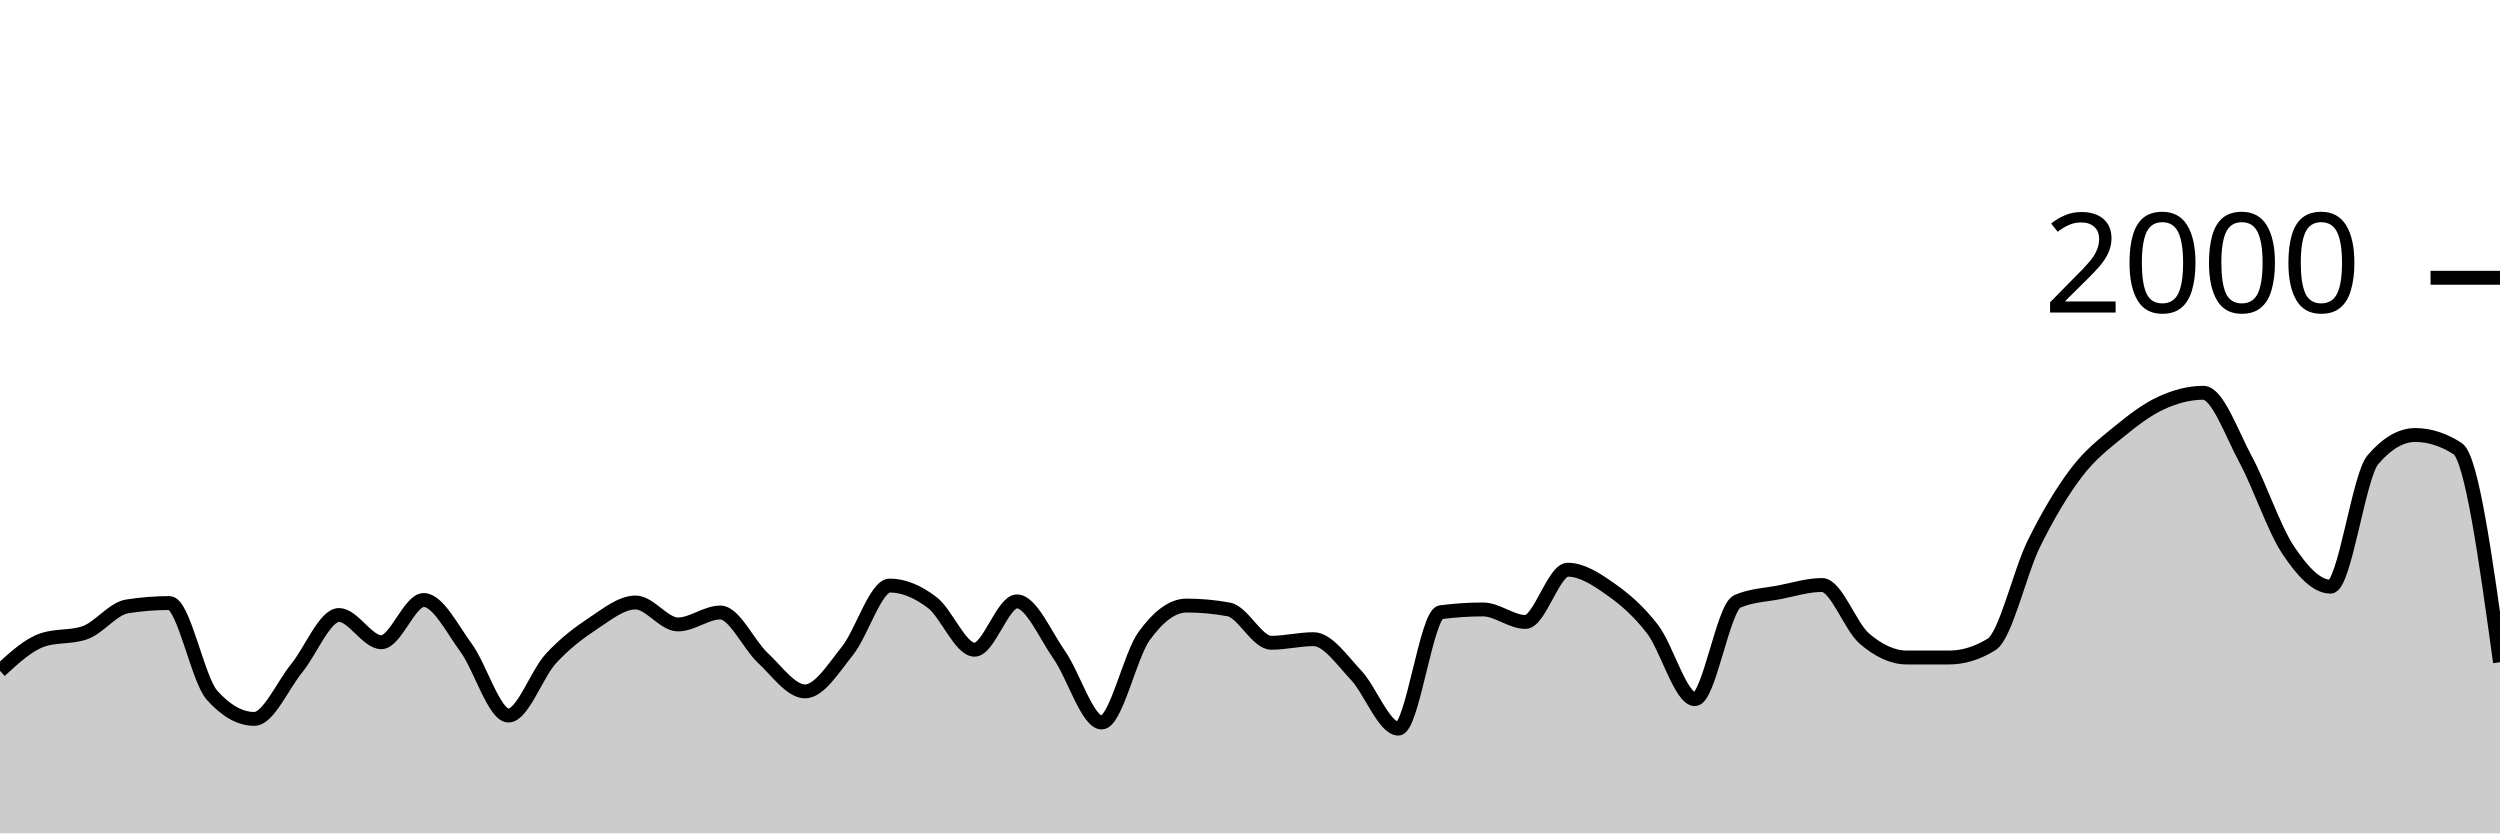
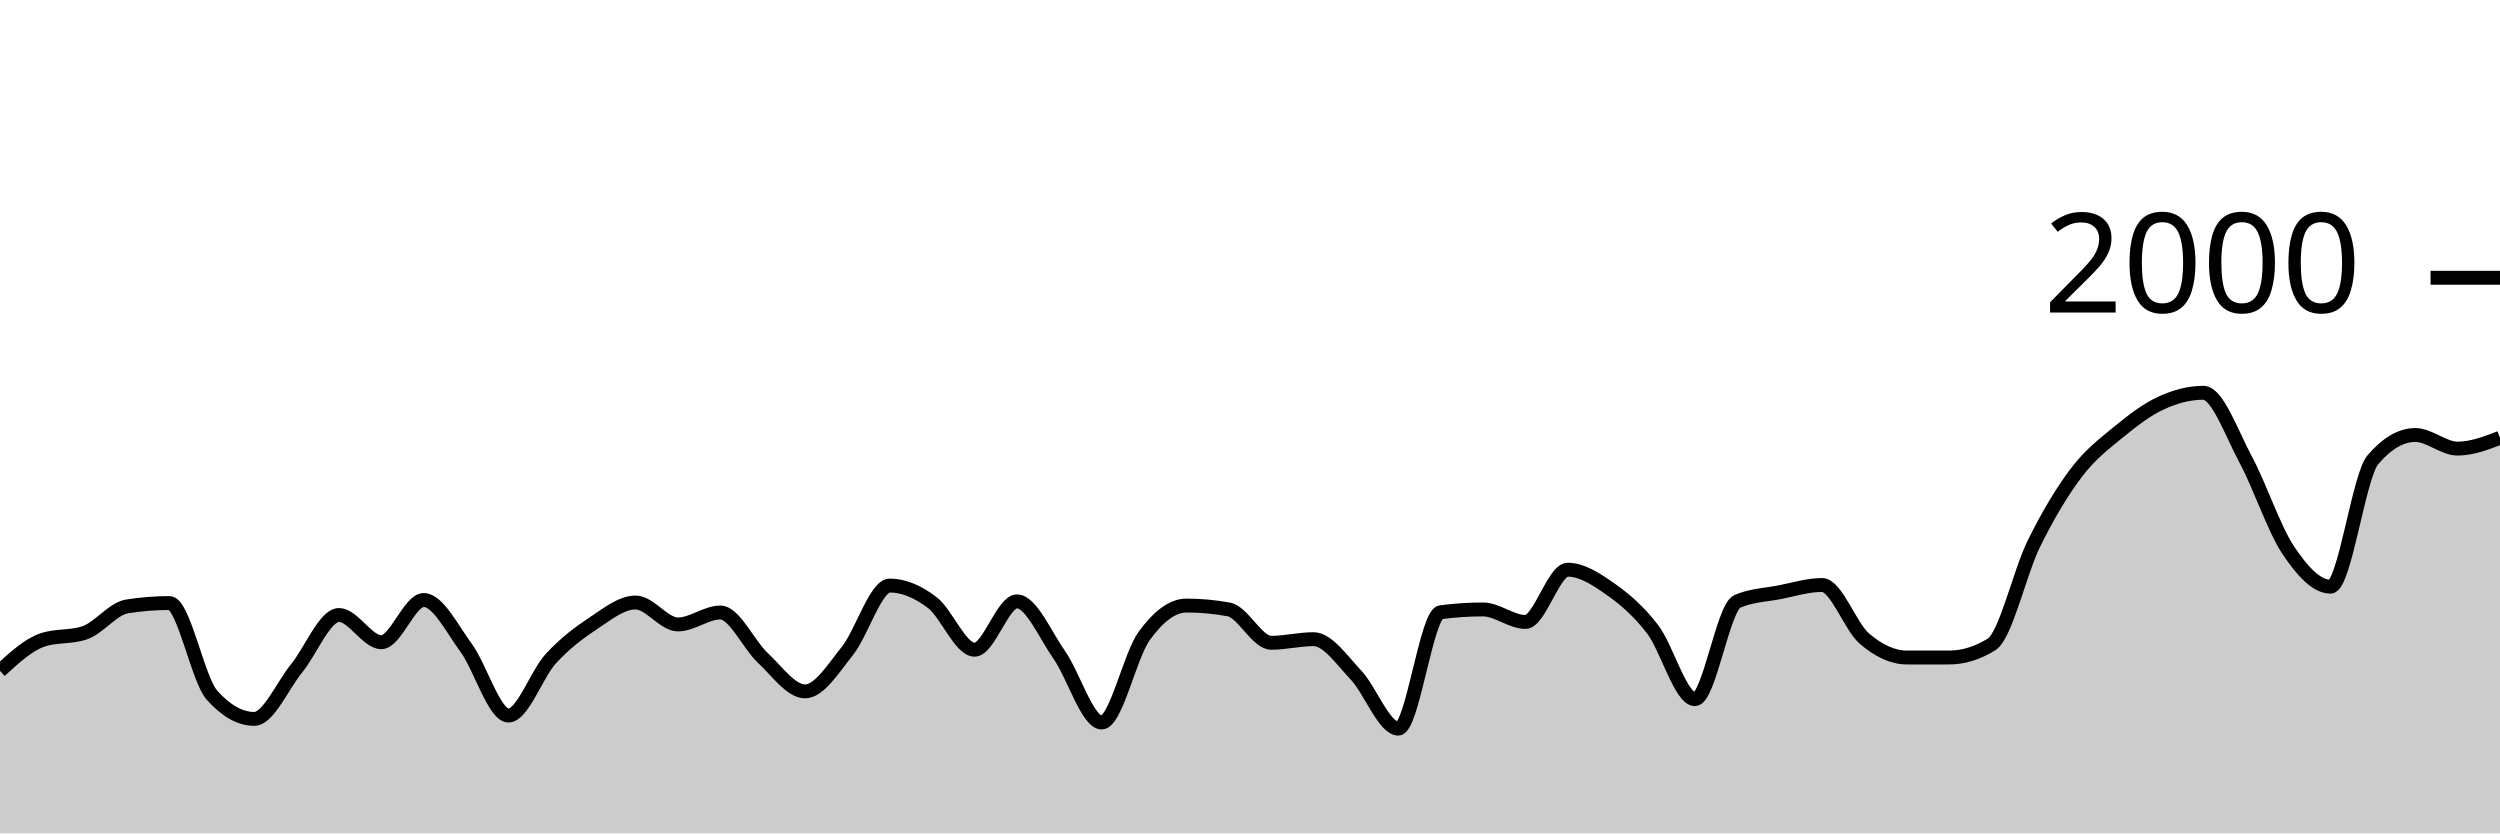
<svg xmlns="http://www.w3.org/2000/svg" viewBox="0 0 180 60">
  <g transform="translate(0,20)">
-     <path class="area" fill="rgba(0, 0, 0, 0.2)" d="M0,28.3C1.017,27.363,2.034,26.427,3.051,26.08C4.068,25.733,5.085,25.907,6.102,25.56C7.119,25.213,8.136,23.82,9.153,23.66C10.169,23.5,11.186,23.42,12.203,23.42C13.22,23.42,14.237,28.893,15.254,30.04C16.271,31.187,17.288,31.76,18.305,31.76C19.322,31.76,20.339,29.367,21.356,28.12C22.373,26.873,23.39,24.28,24.407,24.28C25.424,24.28,26.441,26.24,27.458,26.24C28.475,26.24,29.492,23.2,30.508,23.2C31.525,23.2,32.542,25.253,33.559,26.64C34.576,28.027,35.593,31.52,36.61,31.52C37.627,31.52,38.644,28.527,39.661,27.42C40.678,26.313,41.695,25.553,42.712,24.88C43.729,24.207,44.746,23.38,45.763,23.38C46.78,23.38,47.797,24.96,48.814,24.96C49.831,24.96,50.847,24.1,51.864,24.1C52.881,24.1,53.898,26.413,54.915,27.36C55.932,28.307,56.949,29.78,57.966,29.78C58.983,29.78,60,28.13,61.017,26.86C62.034,25.59,63.051,22.16,64.068,22.16C65.085,22.16,66.102,22.61,67.119,23.38C68.136,24.15,69.153,26.78,70.169,26.78C71.186,26.78,72.203,23.3,73.22,23.3C74.237,23.3,75.254,25.707,76.271,27.16C77.288,28.613,78.305,32.02,79.322,32.02C80.339,32.02,81.356,27.203,82.373,25.8C83.39,24.397,84.407,23.6,85.424,23.6C86.441,23.6,87.458,23.693,88.475,23.88C89.492,24.067,90.508,26.28,91.525,26.28C92.542,26.28,93.559,26.02,94.576,26.02C95.593,26.02,96.61,27.527,97.627,28.6C98.644,29.673,99.661,32.46,100.678,32.46C101.695,32.46,102.712,24.213,103.729,24.08C104.746,23.947,105.763,23.88,106.78,23.88C107.797,23.88,108.814,24.78,109.831,24.78C110.847,24.78,111.864,21.02,112.881,21.02C113.898,21.02,114.915,21.687,115.932,22.4C116.949,23.113,117.966,23.977,118.983,25.3C120,26.623,121.017,30.34,122.034,30.34C123.051,30.34,124.068,23.74,125.085,23.3C126.102,22.86,127.119,22.837,128.136,22.64C129.153,22.443,130.169,22.12,131.186,22.12C132.203,22.12,133.22,25.11,134.237,25.98C135.254,26.85,136.271,27.34,137.288,27.34C138.305,27.34,139.322,27.34,140.339,27.34C141.356,27.34,142.373,27.027,143.39,26.4C144.407,25.773,145.424,21.2,146.441,19.14C147.458,17.08,148.475,15.38,149.492,14.04C150.508,12.7,151.525,11.937,152.542,11.1C153.559,10.263,154.576,9.49,155.593,9.02C156.61,8.55,157.627,8.28,158.644,8.28C159.661,8.28,160.678,11.213,161.695,13.1C162.712,14.987,163.729,18.077,164.746,19.6C165.763,21.123,166.78,22.24,167.797,22.24C168.814,22.24,169.831,14.287,170.847,13.1C171.864,11.913,172.881,11.32,173.898,11.32C174.915,11.32,175.932,11.647,176.949,12.3C177.966,12.953,178.983,20.317,180,27.68L180,40C178.983,40,177.966,40,176.949,40C175.932,40,174.915,40,173.898,40C172.881,40,171.864,40,170.847,40C169.831,40,168.814,40,167.797,40C166.78,40,165.763,40,164.746,40C163.729,40,162.712,40,161.695,40C160.678,40,159.661,40,158.644,40C157.627,40,156.61,40,155.593,40C154.576,40,153.559,40,152.542,40C151.525,40,150.508,40,149.492,40C148.475,40,147.458,40,146.441,40C145.424,40,144.407,40,143.39,40C142.373,40,141.356,40,140.339,40C139.322,40,138.305,40,137.288,40C136.271,40,135.254,40,134.237,40C133.22,40,132.203,40,131.186,40C130.169,40,129.153,40,128.136,40C127.119,40,126.102,40,125.085,40C124.068,40,123.051,40,122.034,40C121.017,40,120,40,118.983,40C117.966,40,116.949,40,115.932,40C114.915,40,113.898,40,112.881,40C111.864,40,110.847,40,109.831,40C108.814,40,107.797,40,106.78,40C105.763,40,104.746,40,103.729,40C102.712,40,101.695,40,100.678,40C99.661,40,98.644,40,97.627,40C96.61,40,95.593,40,94.576,40C93.559,40,92.542,40,91.525,40C90.508,40,89.492,40,88.475,40C87.458,40,86.441,40,85.424,40C84.407,40,83.39,40,82.373,40C81.356,40,80.339,40,79.322,40C78.305,40,77.288,40,76.271,40C75.254,40,74.237,40,73.22,40C72.203,40,71.186,40,70.169,40C69.153,40,68.136,40,67.119,40C66.102,40,65.085,40,64.068,40C63.051,40,62.034,40,61.017,40C60,40,58.983,40,57.966,40C56.949,40,55.932,40,54.915,40C53.898,40,52.881,40,51.864,40C50.847,40,49.831,40,48.814,40C47.797,40,46.78,40,45.763,40C44.746,40,43.729,40,42.712,40C41.695,40,40.678,40,39.661,40C38.644,40,37.627,40,36.61,40C35.593,40,34.576,40,33.559,40C32.542,40,31.525,40,30.508,40C29.492,40,28.475,40,27.458,40C26.441,40,25.424,40,24.407,40C23.39,40,22.373,40,21.356,40C20.339,40,19.322,40,18.305,40C17.288,40,16.271,40,15.254,40C14.237,40,13.22,40,12.203,40C11.186,40,10.169,40,9.153,40C8.136,40,7.119,40,6.102,40C5.085,40,4.068,40,3.051,40C2.034,40,1.017,40,0,40Z" />
-     <path class="line" stroke="black" fill="none" d="M0,28.3C1.017,27.363,2.034,26.427,3.051,26.08C4.068,25.733,5.085,25.907,6.102,25.56C7.119,25.213,8.136,23.82,9.153,23.66C10.169,23.5,11.186,23.42,12.203,23.42C13.22,23.42,14.237,28.893,15.254,30.04C16.271,31.187,17.288,31.76,18.305,31.76C19.322,31.76,20.339,29.367,21.356,28.12C22.373,26.873,23.39,24.28,24.407,24.28C25.424,24.28,26.441,26.24,27.458,26.24C28.475,26.24,29.492,23.2,30.508,23.2C31.525,23.2,32.542,25.253,33.559,26.64C34.576,28.027,35.593,31.52,36.61,31.52C37.627,31.52,38.644,28.527,39.661,27.42C40.678,26.313,41.695,25.553,42.712,24.88C43.729,24.207,44.746,23.38,45.763,23.38C46.78,23.38,47.797,24.96,48.814,24.96C49.831,24.96,50.847,24.1,51.864,24.1C52.881,24.1,53.898,26.413,54.915,27.36C55.932,28.307,56.949,29.78,57.966,29.78C58.983,29.78,60,28.13,61.017,26.86C62.034,25.59,63.051,22.16,64.068,22.16C65.085,22.16,66.102,22.61,67.119,23.38C68.136,24.15,69.153,26.78,70.169,26.78C71.186,26.78,72.203,23.3,73.22,23.3C74.237,23.3,75.254,25.707,76.271,27.16C77.288,28.613,78.305,32.02,79.322,32.02C80.339,32.02,81.356,27.203,82.373,25.8C83.39,24.397,84.407,23.6,85.424,23.6C86.441,23.6,87.458,23.693,88.475,23.88C89.492,24.067,90.508,26.28,91.525,26.28C92.542,26.28,93.559,26.02,94.576,26.02C95.593,26.02,96.61,27.527,97.627,28.6C98.644,29.673,99.661,32.46,100.678,32.46C101.695,32.46,102.712,24.213,103.729,24.08C104.746,23.947,105.763,23.88,106.78,23.88C107.797,23.88,108.814,24.78,109.831,24.78C110.847,24.78,111.864,21.02,112.881,21.02C113.898,21.02,114.915,21.687,115.932,22.4C116.949,23.113,117.966,23.977,118.983,25.3C120,26.623,121.017,30.34,122.034,30.34C123.051,30.34,124.068,23.74,125.085,23.3C126.102,22.86,127.119,22.837,128.136,22.64C129.153,22.443,130.169,22.12,131.186,22.12C132.203,22.12,133.22,25.11,134.237,25.98C135.254,26.85,136.271,27.34,137.288,27.34C138.305,27.34,139.322,27.34,140.339,27.34C141.356,27.34,142.373,27.027,143.39,26.4C144.407,25.773,145.424,21.2,146.441,19.14C147.458,17.08,148.475,15.38,149.492,14.04C150.508,12.7,151.525,11.937,152.542,11.1C153.559,10.263,154.576,9.49,155.593,9.02C156.61,8.55,157.627,8.28,158.644,8.28C159.661,8.28,160.678,11.213,161.695,13.1C162.712,14.987,163.729,18.077,164.746,19.6C165.763,21.123,166.78,22.24,167.797,22.24C168.814,22.24,169.831,14.287,170.847,13.1C171.864,11.913,172.881,11.32,173.898,11.32C174.915,11.32,175.932,11.647,176.949,12.3C177.966,12.953,178.983,20.317,180,27.68" />
+     <path class="area" fill="rgba(0, 0, 0, 0.2)" d="M0,28.3C1.017,27.363,2.034,26.427,3.051,26.08C4.068,25.733,5.085,25.907,6.102,25.56C7.119,25.213,8.136,23.82,9.153,23.66C10.169,23.5,11.186,23.42,12.203,23.42C13.22,23.42,14.237,28.893,15.254,30.04C16.271,31.187,17.288,31.76,18.305,31.76C19.322,31.76,20.339,29.367,21.356,28.12C22.373,26.873,23.39,24.28,24.407,24.28C25.424,24.28,26.441,26.24,27.458,26.24C28.475,26.24,29.492,23.2,30.508,23.2C31.525,23.2,32.542,25.253,33.559,26.64C34.576,28.027,35.593,31.52,36.61,31.52C37.627,31.52,38.644,28.527,39.661,27.42C40.678,26.313,41.695,25.553,42.712,24.88C43.729,24.207,44.746,23.38,45.763,23.38C46.78,23.38,47.797,24.96,48.814,24.96C49.831,24.96,50.847,24.1,51.864,24.1C52.881,24.1,53.898,26.413,54.915,27.36C55.932,28.307,56.949,29.78,57.966,29.78C58.983,29.78,60,28.13,61.017,26.86C62.034,25.59,63.051,22.16,64.068,22.16C65.085,22.16,66.102,22.61,67.119,23.38C68.136,24.15,69.153,26.78,70.169,26.78C71.186,26.78,72.203,23.3,73.22,23.3C74.237,23.3,75.254,25.707,76.271,27.16C77.288,28.613,78.305,32.02,79.322,32.02C80.339,32.02,81.356,27.203,82.373,25.8C83.39,24.397,84.407,23.6,85.424,23.6C86.441,23.6,87.458,23.693,88.475,23.88C89.492,24.067,90.508,26.28,91.525,26.28C92.542,26.28,93.559,26.02,94.576,26.02C95.593,26.02,96.61,27.527,97.627,28.6C98.644,29.673,99.661,32.46,100.678,32.46C101.695,32.46,102.712,24.213,103.729,24.08C104.746,23.947,105.763,23.88,106.78,23.88C107.797,23.88,108.814,24.78,109.831,24.78C110.847,24.78,111.864,21.02,112.881,21.02C113.898,21.02,114.915,21.687,115.932,22.4C116.949,23.113,117.966,23.977,118.983,25.3C120,26.623,121.017,30.34,122.034,30.34C123.051,30.34,124.068,23.74,125.085,23.3C126.102,22.86,127.119,22.837,128.136,22.64C129.153,22.443,130.169,22.12,131.186,22.12C132.203,22.12,133.22,25.11,134.237,25.98C135.254,26.85,136.271,27.34,137.288,27.34C138.305,27.34,139.322,27.34,140.339,27.34C141.356,27.34,142.373,27.027,143.39,26.4C144.407,25.773,145.424,21.2,146.441,19.14C147.458,17.08,148.475,15.38,149.492,14.04C150.508,12.7,151.525,11.937,152.542,11.1C153.559,10.263,154.576,9.49,155.593,9.02C156.61,8.55,157.627,8.28,158.644,8.28C159.661,8.28,160.678,11.213,161.695,13.1C162.712,14.987,163.729,18.077,164.746,19.6C165.763,21.123,166.78,22.24,167.797,22.24C168.814,22.24,169.831,14.287,170.847,13.1C171.864,11.913,172.881,11.32,173.898,11.32C174.915,11.32,175.932,12.3,176.949,12.3C177.966,12.3,178.983,11.91,180,11.52L180,40C178.983,40,177.966,40,176.949,40C175.932,40,174.915,40,173.898,40C172.881,40,171.864,40,170.847,40C169.831,40,168.814,40,167.797,40C166.78,40,165.763,40,164.746,40C163.729,40,162.712,40,161.695,40C160.678,40,159.661,40,158.644,40C157.627,40,156.61,40,155.593,40C154.576,40,153.559,40,152.542,40C151.525,40,150.508,40,149.492,40C148.475,40,147.458,40,146.441,40C145.424,40,144.407,40,143.39,40C142.373,40,141.356,40,140.339,40C139.322,40,138.305,40,137.288,40C136.271,40,135.254,40,134.237,40C133.22,40,132.203,40,131.186,40C130.169,40,129.153,40,128.136,40C127.119,40,126.102,40,125.085,40C124.068,40,123.051,40,122.034,40C121.017,40,120,40,118.983,40C117.966,40,116.949,40,115.932,40C114.915,40,113.898,40,112.881,40C111.864,40,110.847,40,109.831,40C108.814,40,107.797,40,106.78,40C105.763,40,104.746,40,103.729,40C102.712,40,101.695,40,100.678,40C99.661,40,98.644,40,97.627,40C96.61,40,95.593,40,94.576,40C93.559,40,92.542,40,91.525,40C90.508,40,89.492,40,88.475,40C87.458,40,86.441,40,85.424,40C84.407,40,83.39,40,82.373,40C81.356,40,80.339,40,79.322,40C78.305,40,77.288,40,76.271,40C75.254,40,74.237,40,73.22,40C72.203,40,71.186,40,70.169,40C69.153,40,68.136,40,67.119,40C66.102,40,65.085,40,64.068,40C63.051,40,62.034,40,61.017,40C60,40,58.983,40,57.966,40C56.949,40,55.932,40,54.915,40C53.898,40,52.881,40,51.864,40C50.847,40,49.831,40,48.814,40C47.797,40,46.78,40,45.763,40C44.746,40,43.729,40,42.712,40C41.695,40,40.678,40,39.661,40C38.644,40,37.627,40,36.61,40C35.593,40,34.576,40,33.559,40C32.542,40,31.525,40,30.508,40C29.492,40,28.475,40,27.458,40C26.441,40,25.424,40,24.407,40C23.39,40,22.373,40,21.356,40C20.339,40,19.322,40,18.305,40C17.288,40,16.271,40,15.254,40C14.237,40,13.22,40,12.203,40C11.186,40,10.169,40,9.153,40C8.136,40,7.119,40,6.102,40C5.085,40,4.068,40,3.051,40C2.034,40,1.017,40,0,40Z" />
+     <path class="line" stroke="black" fill="none" d="M0,28.3C1.017,27.363,2.034,26.427,3.051,26.08C4.068,25.733,5.085,25.907,6.102,25.56C7.119,25.213,8.136,23.82,9.153,23.66C10.169,23.5,11.186,23.42,12.203,23.42C13.22,23.42,14.237,28.893,15.254,30.04C16.271,31.187,17.288,31.76,18.305,31.76C19.322,31.76,20.339,29.367,21.356,28.12C22.373,26.873,23.39,24.28,24.407,24.28C25.424,24.28,26.441,26.24,27.458,26.24C28.475,26.24,29.492,23.2,30.508,23.2C31.525,23.2,32.542,25.253,33.559,26.64C34.576,28.027,35.593,31.52,36.61,31.52C37.627,31.52,38.644,28.527,39.661,27.42C40.678,26.313,41.695,25.553,42.712,24.88C43.729,24.207,44.746,23.38,45.763,23.38C46.78,23.38,47.797,24.96,48.814,24.96C49.831,24.96,50.847,24.1,51.864,24.1C52.881,24.1,53.898,26.413,54.915,27.36C55.932,28.307,56.949,29.78,57.966,29.78C58.983,29.78,60,28.13,61.017,26.86C62.034,25.59,63.051,22.16,64.068,22.16C65.085,22.16,66.102,22.61,67.119,23.38C68.136,24.15,69.153,26.78,70.169,26.78C71.186,26.78,72.203,23.3,73.22,23.3C74.237,23.3,75.254,25.707,76.271,27.16C77.288,28.613,78.305,32.02,79.322,32.02C80.339,32.02,81.356,27.203,82.373,25.8C83.39,24.397,84.407,23.6,85.424,23.6C86.441,23.6,87.458,23.693,88.475,23.88C89.492,24.067,90.508,26.28,91.525,26.28C92.542,26.28,93.559,26.02,94.576,26.02C95.593,26.02,96.61,27.527,97.627,28.6C98.644,29.673,99.661,32.46,100.678,32.46C101.695,32.46,102.712,24.213,103.729,24.08C104.746,23.947,105.763,23.88,106.78,23.88C107.797,23.88,108.814,24.78,109.831,24.78C110.847,24.78,111.864,21.02,112.881,21.02C113.898,21.02,114.915,21.687,115.932,22.4C116.949,23.113,117.966,23.977,118.983,25.3C120,26.623,121.017,30.34,122.034,30.34C123.051,30.34,124.068,23.74,125.085,23.3C126.102,22.86,127.119,22.837,128.136,22.64C129.153,22.443,130.169,22.12,131.186,22.12C132.203,22.12,133.22,25.11,134.237,25.98C135.254,26.85,136.271,27.34,137.288,27.34C138.305,27.34,139.322,27.34,140.339,27.34C141.356,27.34,142.373,27.027,143.39,26.4C144.407,25.773,145.424,21.2,146.441,19.14C147.458,17.08,148.475,15.38,149.492,14.04C150.508,12.7,151.525,11.937,152.542,11.1C153.559,10.263,154.576,9.49,155.593,9.02C156.61,8.55,157.627,8.28,158.644,8.28C159.661,8.28,160.678,11.213,161.695,13.1C162.712,14.987,163.729,18.077,164.746,19.6C165.763,21.123,166.78,22.24,167.797,22.24C168.814,22.24,169.831,14.287,170.847,13.1C171.864,11.913,172.881,11.32,173.898,11.32C174.915,11.32,175.932,12.3,176.949,12.3C177.966,12.3,178.983,11.91,180,11.52" />
    <path class="axis-ceiling" stroke-width="1" stroke="black" fill="none" d="M175,0L180,0" />
    <text class="axis-ceiling-label" font-family="sans-serif" text-anchor="end" font-size="10px" x="170" y="2.5">2000</text>
  </g>
</svg>
